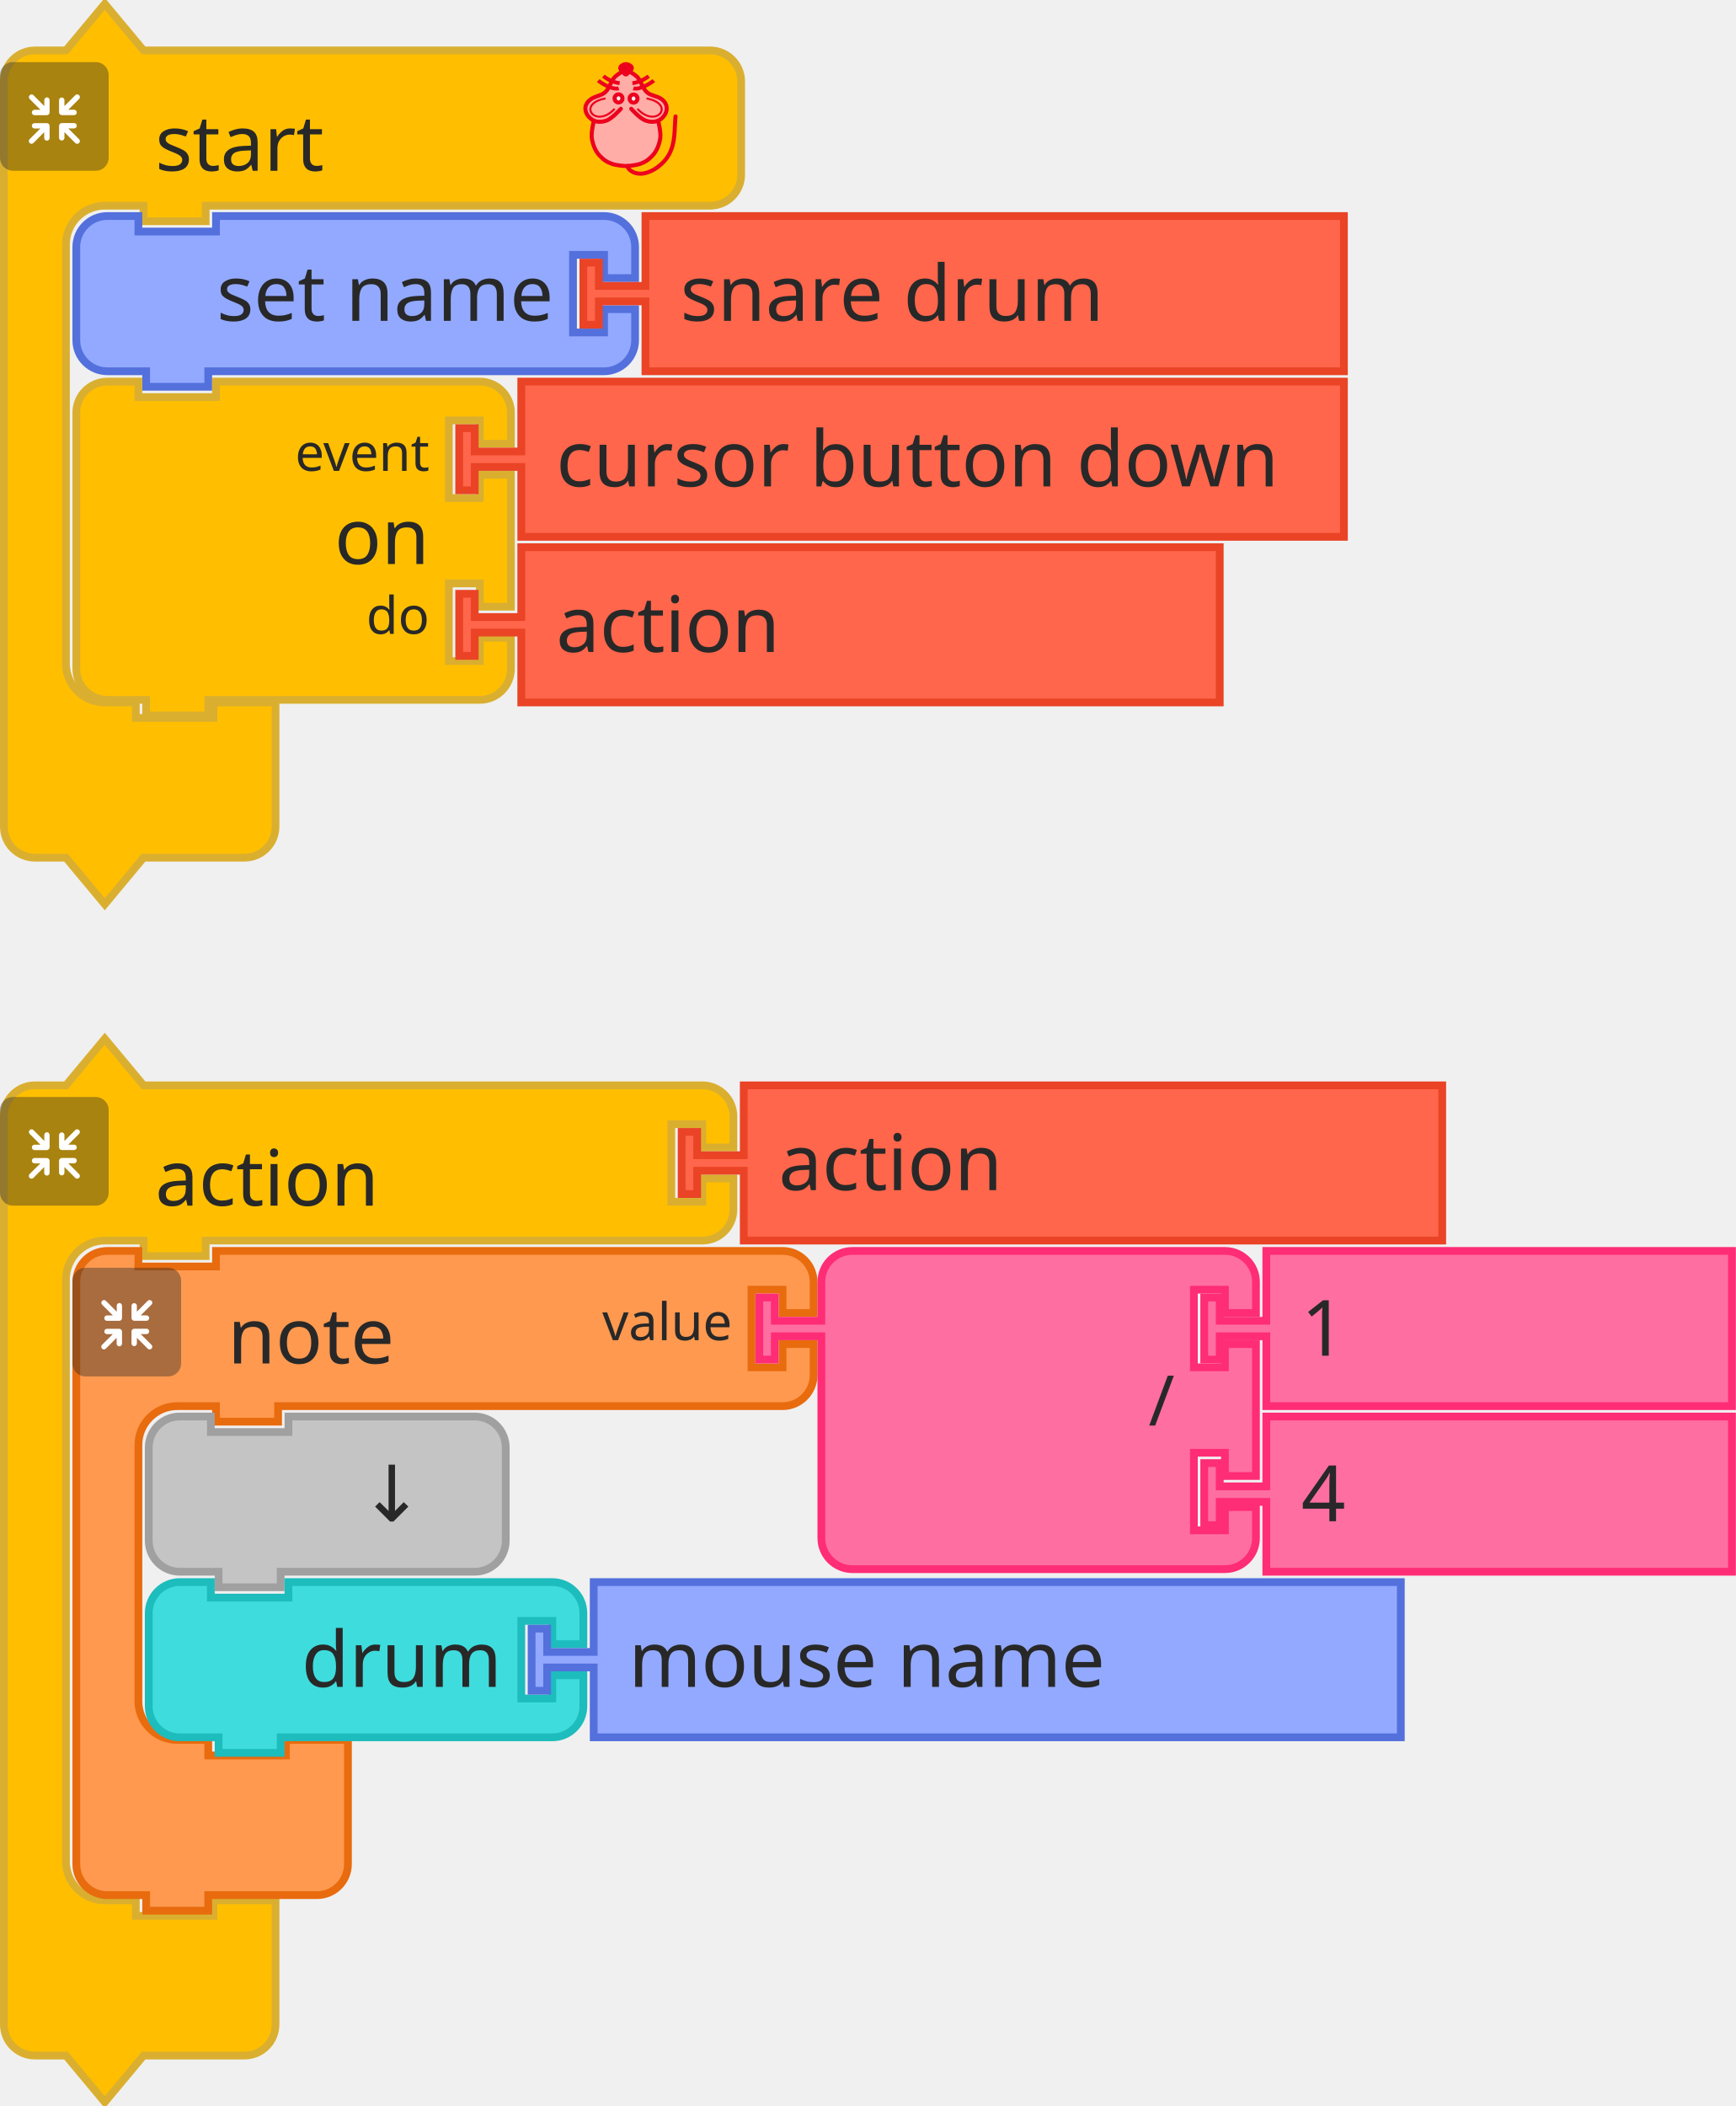
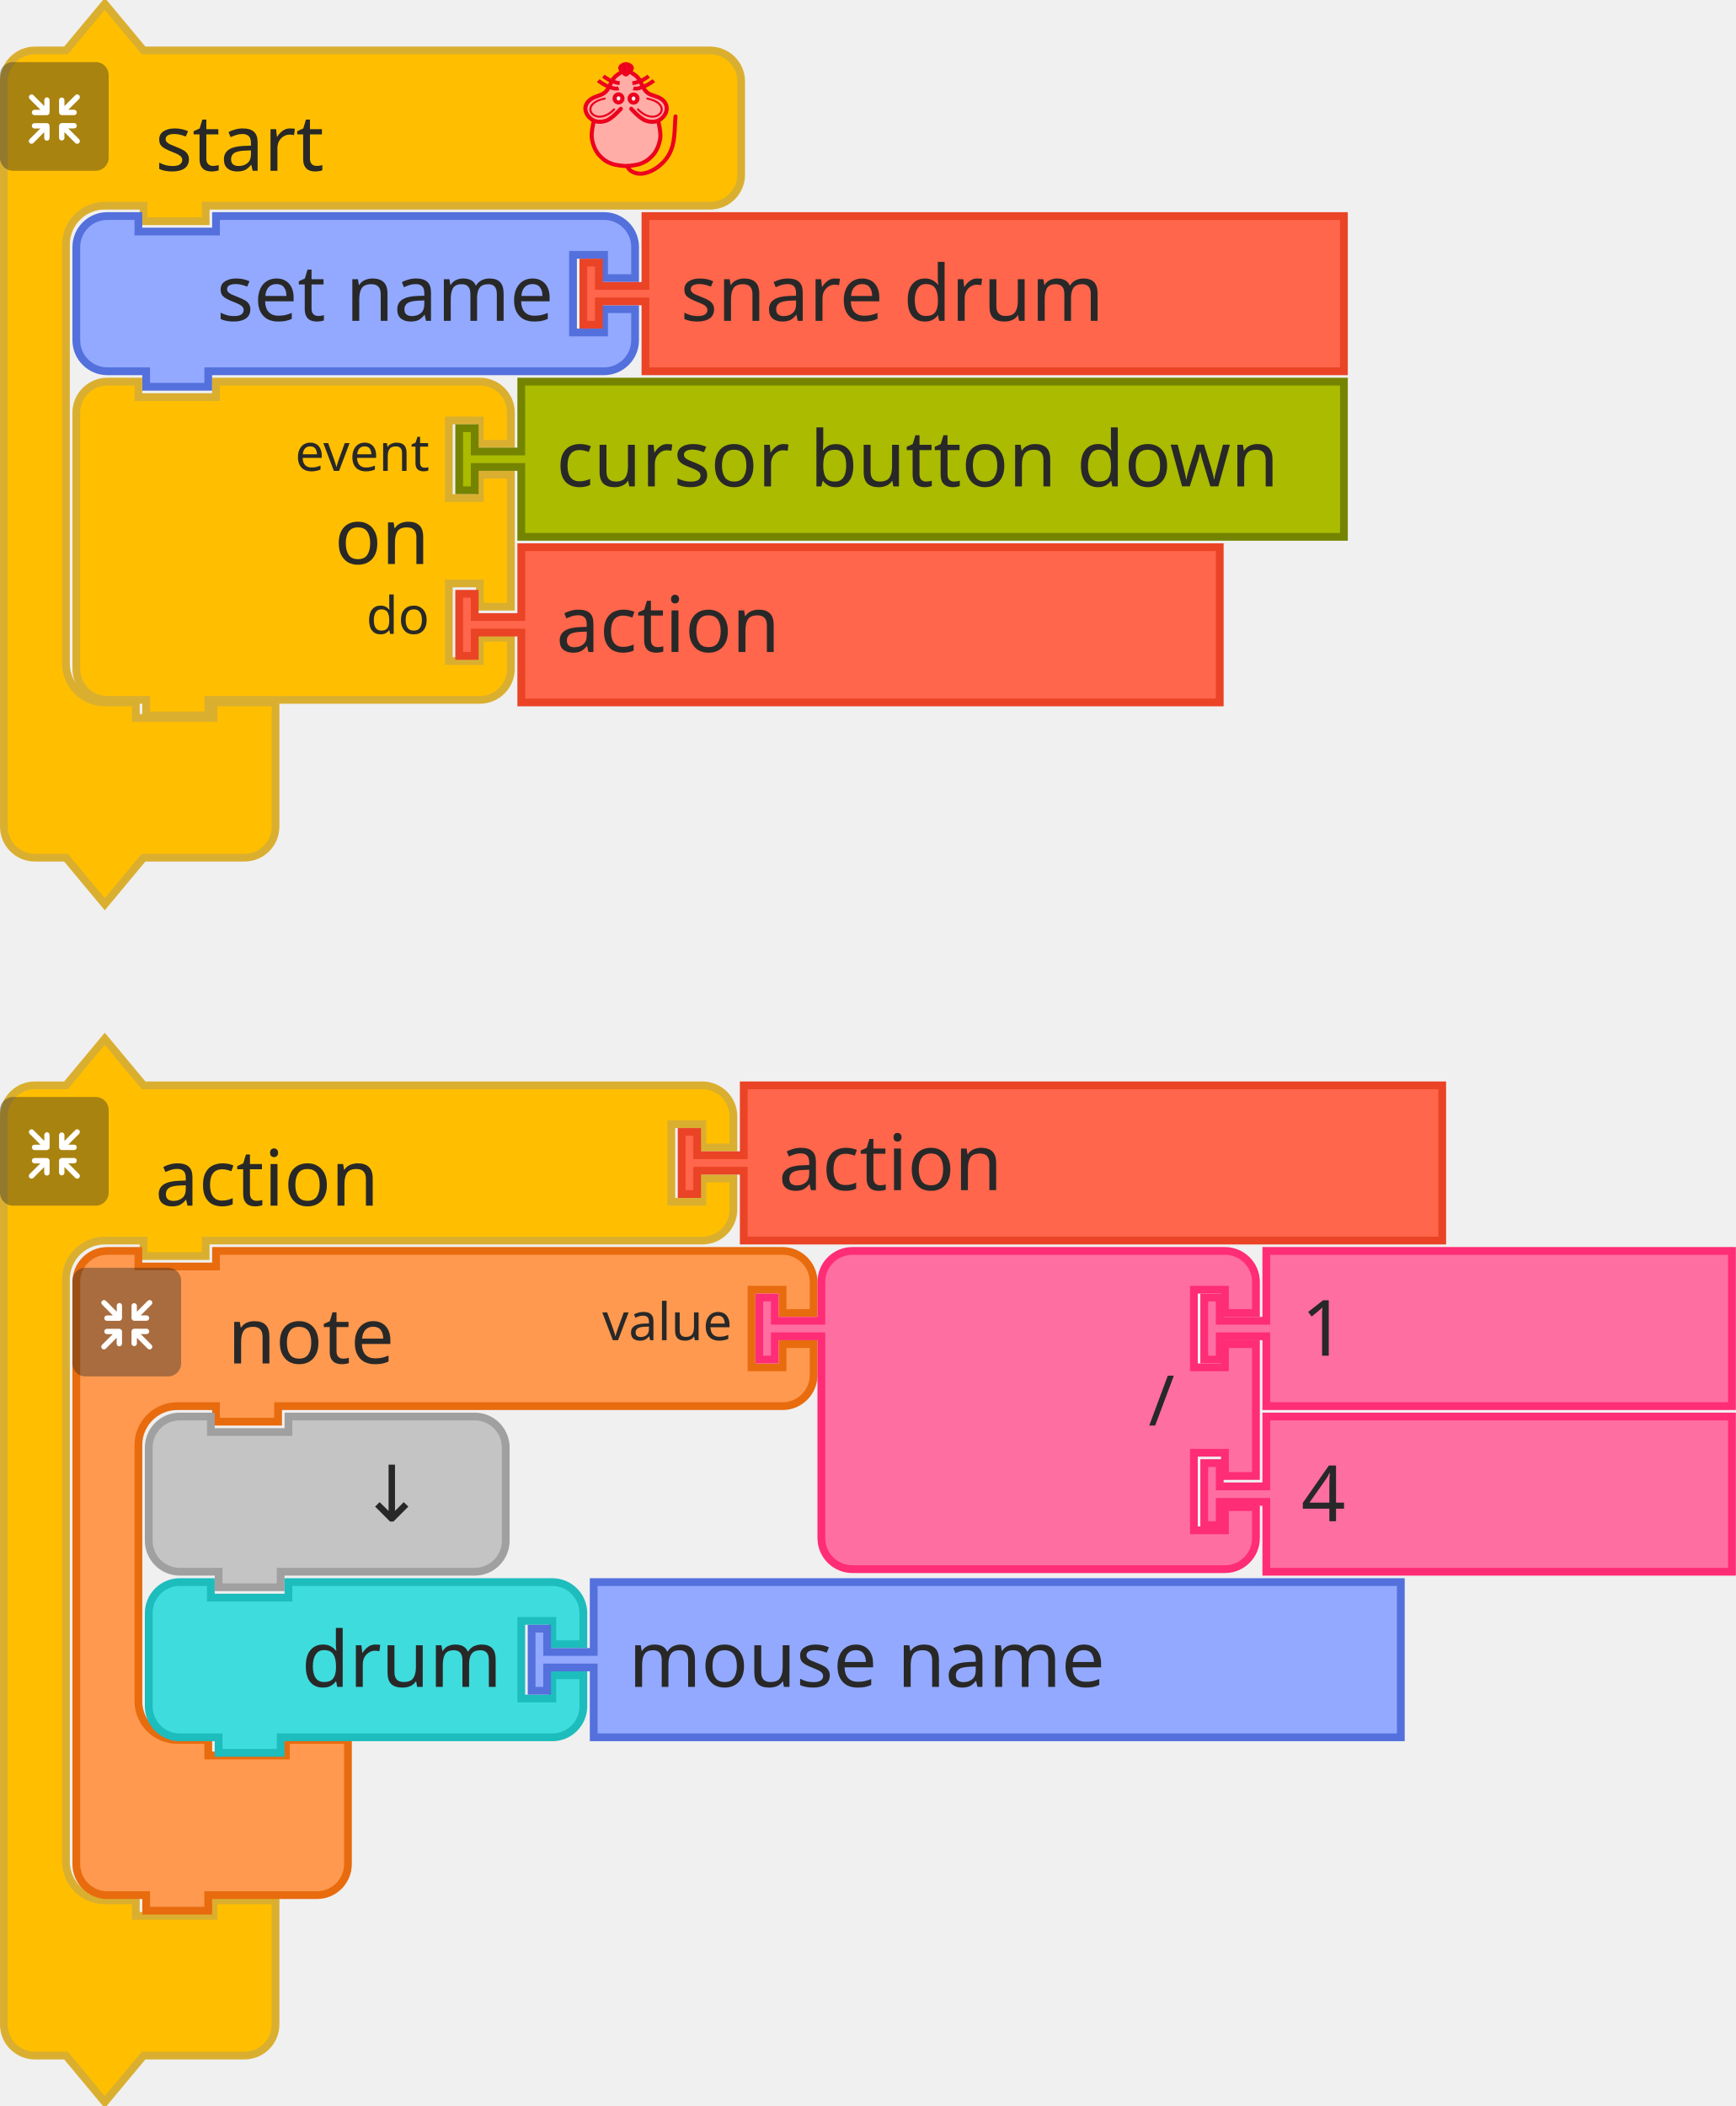
<svg xmlns="http://www.w3.org/2000/svg" id="svg262" version="1.1" height="407" width="335.5">
  <defs id="defs266" />
  <g id="g48">
    <g id="g10" transform="translate(0, 0)">
      <g id="g8" transform="scale(1.5, 1.5)">
        <path id="path2" style="fill:#FFBF00;fill-opacity:1;stroke:#DAAF30;stroke-width:1;stroke-linecap:round;stroke-opacity:1;" d="m0.5 14.5 L 0.5 10.5 A 4 4 90 0 1 4.5 6.5 L 8.5 6.5 L 13.5 0.5 L 18.5 6.5 L 27.5 6.5 L 87.5 6.5 L 91.5 6.5 A 4 4 90 0 1 95.5 10.5 L 95.5 14.5 L 95.5 18.5 L 95.5 22.5 A 4 4 90 0 1 91.5 26.5 L 87.5 26.5 L 27.5 26.5 L 26.5 26.5 L 26.5 28.5 L 18.5 28.5 L 18.5 26.5 L 17.5 26.5 L 13.5 26.5 A 5 5 90 0 0 8.5 31.5 L 8.5 35.5 L 8.5 39.5 L 8.5 81.5 L 8.5 85.5 A 5 5 90 0 0 13.5 90.5 L 17.5 90.5 L 17.5 92.5 L 27.5 92.5 L 27.5 90.5 L 35.5 90.5 L 35.5 96.5 L 35.5 102.5 L 35.5 106.5 A 4 4 90 0 1 31.5 110.5 L 27.5 110.5 L 18.5 110.5 L 13.5 116.5 L 8.5 110.5 L 4.5 110.5 A 4 4 90 0 1 0.5 106.5 L 0.5 102.5 z" />
        <text id="text6" style="font-size:10px;fill:#282828;font-family:sans-serif;text-anchor:start">
          <tspan id="tspan4" y="22" x="20">start</tspan>
        </text>
      </g>
    </g>
    <g id="g26" transform="translate(0, 12) scale(0.5 0.5)">
      <g id="g24" style="isolation:isolate">
        <g data-name="レイヤー 2" id="レイヤー_2">
          <g id="Icon">
            <rect id="rect12" style="fill:#292929;opacity:0.4;mix-blend-mode:multiply" ry="5" rx="5" height="42" width="42" />
            <path id="path14" style="fill:#fff" d="M30.56,29.8l-4.17-4.16h2.26a1,1,0,1,0,0-2.07H23.94a1.08,1.08,0,0,0-1.11,1v0s0,0,0,.06v4.64h0a1,1,0,1,0,2.08,0V27.08l4.19,4.19a1,1,0,0,0,1.46,0A1,1,0,0,0,30.56,29.8Z" />
            <path id="path16" style="fill:#fff" d="M19.17,24.6a1.08,1.08,0,0,0-1.11-1H13.35a1,1,0,1,0,0,2.07H15.6L11.44,29.8a1,1,0,0,0,1.47,1.47l4.18-4.19v2.26a1,1,0,1,0,2.08,0V24.7s0,0,0-.06A.08.08,0,0,1,19.17,24.6Z" />
            <path id="path18" style="fill:#fff" d="M23.94,20.5h4.7a1,1,0,1,0,0-2.08H26.39l4.17-4.16a1,1,0,0,0,0-1.47,1,1,0,0,0-1.46,0L24.91,17V14.72a1,1,0,1,0-2.08,0v4.64a.43.43,0,0,0,0,.05v.05A1.09,1.09,0,0,0,23.94,20.5Z" />
            <path id="path20" style="fill:#fff" d="M18.13,13.62a1.08,1.08,0,0,0-1,1.09V17l-4.18-4.19a1,1,0,0,0-1.47,0,1,1,0,0,0,0,1.46l4.16,4.17H13.35a1,1,0,1,0,0,2.08h4.71a1.09,1.09,0,0,0,1.11-1,.08.08,0,0,1,0,0s0,0,0-.06V14.71A1.07,1.07,0,0,0,18.13,13.62Z" />
          </g>
        </g>
      </g>
    </g>
    <g id="g46" transform="translate(110, 12) scale(0.4 0.4)">
      <g id="g3586" style="fill:#ffada6;stroke:#ed001d;stroke-width:2;stroke-miterlimit:4;stroke-dasharray:none" transform="translate(-3.188483,0.1254822)">
        <path d="m 31.188,5.875 c 0,0 -1.255,-1 -2,-1 -1.491,0 -2.946,0.946 -4,2 -1.581,1.581 -1.693,4.186 -3,6 -0.827,1.147 -1.853,2.173 -3,3 -1.814,1.307 -4.419,1.419 -6,3 -1.054,1.054 -2,2.509 -2,4 0,1.491 1.177,3.54 2,4 2.595,1.45 0.837,0.649 2,2 0,0 -1.04,3.301 -1,5 0.065,2.748 2,7 2,8 0,1 3.622,4.469 6,6 2.395,1.542 5.324,2.059 8.165,2.258 3.066,0.215 5.976,-0.356 8.67,-1.835 1.653,-0.907 3.02,-1.925 4.165,-3.423 1.631,-2.136 3.31,-4.403 4,-7 0.428,-1.611 0.204,-3.346 0,-5 -0.168,-1.364 -1.272,-2.653 -1,-4 0.33,-1.634 2.32,-2.478 3,-4 0.694,-1.552 1.688,-3.446 1,-5 -0.786,-1.777 -3.358,-1.961 -5,-3 -1.016,-0.643 -2.106,-1.197 -3,-2 -1.936,-1.74 -3.442,-3.914 -5,-6 -0.719,-0.963 -1.045,-2.27 -2,-3 -0.838,-0.64 -1.974,-1.242 -3,-1 -0.459,0.108 -1,1 -1,1" id="path4725" style="fill:#ffada6;stroke:none;stroke-width:1px;stroke-linecap:butt;stroke-linejoin:miter;stroke-opacity:1" />
        <path style="fill:none;stroke:#ed001d;stroke-width:1.954;stroke-linecap:round;stroke-linejoin:miter;stroke-miterlimit:4;stroke-dasharray:none;stroke-opacity:1" id="path4505-6" d="m 46.21,28.157 c 0,0 1.464,5.739 1.001,8.584 -0.503,3.094 -1.734,6.32 -4.004,8.584 -2.062,2.056 -3.207,2.828 -6.007,3.815 -1.29,0.455 -4.974,0.954 -6.514,0.954 -1.541,0 -5.224,-0.499 -6.514,-0.954 -2.799,-0.987 -3.945,-1.759 -6.007,-3.815 -2.271,-2.264 -3.501,-5.49 -4.004,-8.584 -0.463,-2.845 1.001,-8.584 1.001,-8.584 M 28.176,22.434 c 0,0 -4.122,4.706 -7.008,5.723 -1.878,0.662 -4.202,0.826 -6.007,0 -1.926,-0.882 -3.584,-2.773 -4.004,-4.769 -0.478,-2.269 0.559,-4.124 2.47,-5.529 2.067,-1.52 4.598,-1.663 6.539,-3.055 2.515,-1.804 2.912,-5.39 5.005,-7.63 1.421,-1.521 5.513,-3.815 5.513,-3.815 0,0 4.092,2.294 5.513,3.815 2.093,2.24 2.49,5.826 5.005,7.63 1.941,1.392 4.539,1.466 6.606,2.927 1.937,1.37 2.882,3.387 2.404,5.656 -0.421,1.996 -2.079,3.887 -4.004,4.769 -1.805,0.826 -4.129,0.662 -6.007,0 -2.885,-1.017 -7.008,-5.723 -7.008,-5.723" />
        <g style="fill:none;stroke:#ed001d;stroke-opacity:1" transform="matrix(1.001084,0,0,0.9537592,57.40195,5.386365)" id="g4565">
          <g style="fill:none;stroke:#ed001d;stroke-opacity:1" transform="translate(0,-1)" id="g4553">
            <path style="fill:none;fill-rule:evenodd;stroke:#ed001d;stroke-width:1.932;stroke-linecap:butt;stroke-linejoin:miter;stroke-miterlimit:4;stroke-dasharray:none;stroke-opacity:1" id="path3411-7" d="M -30.228,8.514 C -33.423,9.403 -38.624,5.875 -40.103,4.586" />
            <path style="fill:none;fill-rule:evenodd;stroke:#ed001d;stroke-width:1.932;stroke-linecap:butt;stroke-linejoin:miter;stroke-miterlimit:4;stroke-dasharray:none;stroke-opacity:1" id="path3413-5" d="M -29.76,5.905 C -33.101,5.474 -35.931,3.736 -37.634,2.342" />
          </g>
          <g style="fill:none;stroke:#ed001d;stroke-opacity:1" id="g4557">
            <path style="fill:none;fill-rule:evenodd;stroke:#ed001d;stroke-width:1.932;stroke-linecap:butt;stroke-linejoin:miter;stroke-miterlimit:4;stroke-dasharray:none;stroke-opacity:1" id="path3411-3" d="m -23.146,7.514 c 3.195,0.889 8.396,-2.64 9.874,-3.929" />
            <path style="fill:none;fill-rule:evenodd;stroke:#ed001d;stroke-width:1.932;stroke-linecap:butt;stroke-linejoin:miter;stroke-miterlimit:4;stroke-dasharray:none;stroke-opacity:1" id="path3413-56" d="m -23.614,4.905 c 3.341,-0.431 6.171,-2.168 7.873,-3.563" />
          </g>
        </g>
        <g style="fill:#ffffff;stroke:#ed001d;stroke-opacity:1;fill-opacity:0.941" transform="matrix(1.001084,0,0,0.9537592,57.9306,3.478847)" id="g4636">
          <ellipse style="fill:#ffffff;fill-rule:evenodd;stroke:#ed001d;stroke-width:2;stroke-linecap:butt;stroke-linejoin:miter;stroke-miterlimit:4;stroke-dasharray:none;stroke-opacity:1;fill-opacity:0.941" ry="2.067" rx="1.885" id="circle3409-2" cy="14.613" cx="-30.837" />
          <ellipse style="fill:#ffffff;fill-rule:evenodd;stroke:#ed001d;stroke-width:2;stroke-linecap:butt;stroke-linejoin:miter;stroke-miterlimit:4;stroke-dasharray:none;stroke-opacity:1;fill-opacity:0.941" ry="2.067" rx="1.885" id="ellipse4229-9" cy="14.699" cx="-23.593" />
        </g>
        <g style="fill:none;stroke:#ed001d;stroke-opacity:1" transform="matrix(1.001084,0,0,0.9537592,58.02711,3.478847)" id="g4632">
          <path style="fill:none;fill-rule:evenodd;stroke:#ed001d;stroke-width:1px;stroke-linecap:butt;stroke-linejoin:miter;stroke-miterlimit:4;stroke-dasharray:none;stroke-opacity:1" id="path4303-1" d="m -37.187,14.625 c -14.34,2.75 -4.81,15.672 4.375,5.25" />
          <path style="fill:none;fill-rule:evenodd;stroke:#ed001d;stroke-width:1px;stroke-linecap:butt;stroke-linejoin:miter;stroke-miterlimit:4;stroke-dasharray:none;stroke-opacity:1" id="path4303-1-2" d="m -17.437,14.625 c 14.34,2.75 4.81,15.672 -4.375,5.25" />
        </g>
        <path style="fill:#ed001d;fill-rule:evenodd;stroke:#ed001d;stroke-width:2.164;stroke-linecap:butt;stroke-linejoin:miter;stroke-miterlimit:4;stroke-dasharray:none;stroke-opacity:1;fill-opacity:1" id="path4227-7" d="m 33.128,3.359 c -1.385,1.314 -1.986,2.379 -2.46,2.379 -0.663,0 -1.273,-1.065 -2.46,-2.379 -0.973,-1.077 1.101,-2.379 2.46,-2.379 1.359,0 3.533,1.361 2.46,2.379 z" />
        <path d="m 31.302,50.086 c 0,0 0.723,3.124 5.5,3.67 4.777,0.546 11.785,-3.779 14.788,-9.501 3.003,-5.723 2.403,-11.491 3.003,-18.121" id="path4653" style="fill:none;stroke:#ed001d;stroke-width:1.954;stroke-linecap:round;stroke-linejoin:miter;stroke-miterlimit:4;stroke-dasharray:none;stroke-opacity:1" />
      </g>
    </g>
  </g>
  <g id="g62" transform="translate(14, 41)">
    <g id="g60" transform="scale(1.5, 1.5)">
      <path id="path50" style="fill:#92A9FF;fill-opacity:1;stroke:#5370DC;stroke-width:1;stroke-linecap:round;stroke-opacity:1;" d="m0.5 8.5 L 0.5 4.5 A 4 4 90 0 1 4.5 0.5 L 8.5 0.5 L 8.5 2.5 L 18.5 2.5 L 18.5 0.5 L 64.5 0.5 L 68.5 0.5 A 4 4 90 0 1 72.5 4.5 L 72.5 8.5 L 68.5 8.5 L 68.5 5.5 L 64.5 5.5 L 64.5 15.5 L 68.5 15.5 L 68.5 12.5 L 72.5 12.5 L 72.5 16.5 A 4 4 90 0 1 68.5 20.5 L 64.5 20.5 L 18.5 20.5 L 17.5 20.5 L 17.5 22.5 L 9.5 22.5 L 9.5 20.5 L 8.5 20.5 L 4.5 20.5 A 4 4 90 0 1 0.5 16.5 L 0.5 12.5 L 0.5 8.5 z" />
      <text id="text54" style="font-size:10px;fill:#282828;font-family:sans-serif;text-anchor:end">
        <tspan id="tspan52" y="14" x="62">set name</tspan>
      </text>
      <text id="text58" style="font-size:6.667px;fill:#282828;font-family:sans-serif;text-anchor:end">
        <tspan id="tspan56" y="12" x="62" />
      </text>
    </g>
  </g>
  <g id="g72" transform="translate(112, 41)">
    <g id="g70" transform="scale(1.5, 1.5)">
      <path id="path64" style="fill:#FF664B;fill-opacity:1;stroke:#EA4326;stroke-width:1;stroke-linecap:round;stroke-opacity:1;" d="m8.5 0.5 L 98.5 0.5 L 98.5 20.5 L 8.5 20.5 L 8.5 12.5 L 8.5 11.5 L 2.5 11.5 L 2.5 14.5 L 0.5 14.5 L 0.5 6.5 L 2.5 6.5 L 2.5 9.5 L 8.5 9.5 L 8.5 8.5 z" />
      <text id="text68" style="font-size:10px;fill:#282828;font-family:sans-serif;text-anchor:start">
        <tspan id="tspan66" y="14" x="13">snare drum</tspan>
      </text>
    </g>
  </g>
  <g id="g90" transform="translate(14, 73)">
    <g id="g88" transform="scale(1.5, 1.5)">
      <path id="path74" style="fill:#FFBF00;fill-opacity:1;stroke:#DAAF30;stroke-width:1;stroke-linecap:round;stroke-opacity:1;" d="m0.5 8.5 L 0.5 4.5 A 4 4 90 0 1 4.5 0.5 L 8.5 0.5 L 8.5 2.5 L 18.5 2.5 L 18.5 0.5 L 48.5 0.5 L 52.5 0.5 A 4 4 90 0 1 56.5 4.5 L 56.5 8.5 L 52.5 8.5 L 52.5 5.5 L 48.5 5.5 L 48.5 15.5 L 52.5 15.5 L 52.5 12.5 L 56.5 12.5 L 56.5 29.5 L 52.5 29.5 L 52.5 26.5 L 48.5 26.5 L 48.5 36.5 L 52.5 36.5 L 52.5 33.5 L 56.5 33.5 L 56.5 37.5 A 4 4 90 0 1 52.5 41.5 L 48.5 41.5 L 18.5 41.5 L 17.5 41.5 L 17.5 43.5 L 9.5 43.5 L 9.5 41.5 L 8.5 41.5 L 4.5 41.5 A 4 4 90 0 1 0.5 37.5 L 0.5 33.5 L 0.5 12.5 L 0.5 8.5 z" />
      <text id="text78" style="font-size:10px;fill:#282828;font-family:sans-serif;text-anchor:end">
        <tspan id="tspan76" y="24" x="46">on</tspan>
      </text>
      <text id="text82" style="font-size:6.667px;fill:#282828;font-family:sans-serif;text-anchor:end">
        <tspan id="tspan80" y="12" x="46">event</tspan>
      </text>
      <text id="text86" style="font-size:6.667px;fill:#282828;font-family:sans-serif;text-anchor:end">
        <tspan id="tspan84" y="33" x="46">do</tspan>
      </text>
    </g>
  </g>
  <g id="g100" transform="translate(88, 105)">
    <g id="g98" transform="scale(1.5, 1.5)">
      <path id="path92" style="fill:#FF664B;fill-opacity:1;stroke:#EA4326;stroke-width:1;stroke-linecap:round;stroke-opacity:1;" d="m8.5 0.5 L 98.5 0.5 L 98.5 20.5 L 8.5 20.5 L 8.5 12.5 L 8.5 11.5 L 2.5 11.5 L 2.5 14.5 L 0.5 14.5 L 0.5 6.5 L 2.5 6.5 L 2.5 9.5 L 8.5 9.5 L 8.5 8.5 z" />
      <text id="text96" style="font-size:10px;fill:#282828;font-family:sans-serif;text-anchor:start">
        <tspan id="tspan94" y="14" x="13">action</tspan>
      </text>
    </g>
  </g>
-   <path id="path102" style="fill:#ff664b;fill-opacity:1;stroke:#ea4326;stroke-width:1.5;stroke-linecap:round;stroke-opacity:1" d="m 100.75,73.75 h 159 v 30 h -159 v -12 -1.5 h -9 v 4.5 h -3 v -12 h 3 v 4.5 h 9 v -1.5 z" />
+   <path id="path102" style="fill:#AABB00;fill-opacity:1;stroke:#748400;stroke-width:1.5;stroke-linecap:round;stroke-opacity:1" d="m 100.75,73.75 h 159 v 30 h -159 v -12 -1.5 h -9 v 4.5 h -3 v -12 h 3 v 4.5 h 9 v -1.5 z" />
  <text y="73" x="88" id="text106" style="font-size:15px;font-family:sans-serif;text-anchor:start;fill:#282828;stroke-width:1.5">
    <tspan style="stroke-width:1.5" id="tspan104" y="94" x="107.5">cursor button down</tspan>
  </text>
  <g id="g144">
    <g id="g124" transform="translate(0, 200)">
      <g id="g122" transform="scale(1.5, 1.5)">
        <path id="path112" style="fill:#FFBF00;fill-opacity:1;stroke:#DAAF30;stroke-width:1;stroke-linecap:round;stroke-opacity:1;" d="m0.5 14.5 L 0.5 10.5 A 4 4 90 0 1 4.5 6.5 L 8.5 6.5 L 13.5 0.5 L 18.5 6.5 L 27.5 6.5 L 86.5 6.5 L 90.5 6.5 A 4 4 90 0 1 94.5 10.5 L 94.5 14.5 L 90.5 14.5 L 90.5 11.5 L 86.5 11.5 L 86.5 21.5 L 90.5 21.5 L 90.5 18.5 L 94.5 18.5 L 94.5 22.5 A 4 4 90 0 1 90.5 26.5 L 86.5 26.5 L 27.5 26.5 L 26.5 26.5 L 26.5 28.5 L 18.5 28.5 L 18.5 26.5 L 17.5 26.5 L 13.5 26.5 A 5 5 90 0 0 8.5 31.5 L 8.5 35.5 L 8.5 39.5 L 8.5 102.5 L 8.5 106.5 A 5 5 90 0 0 13.5 111.5 L 17.5 111.5 L 17.5 113.5 L 27.5 113.5 L 27.5 111.5 L 35.5 111.5 L 35.5 117.5 L 35.5 123.5 L 35.5 127.5 A 4 4 90 0 1 31.5 131.5 L 27.5 131.5 L 18.5 131.5 L 13.5 137.5 L 8.5 131.5 L 4.5 131.5 A 4 4 90 0 1 0.5 127.5 L 0.5 123.5 z" />
        <text id="text116" style="font-size:10px;fill:#282828;font-family:sans-serif;text-anchor:start">
          <tspan id="tspan114" y="22" x="20">action</tspan>
        </text>
        <text id="text120" style="font-size:6.667px;fill:#282828;font-family:sans-serif;text-anchor:end">
          <tspan id="tspan118" y="6" x="84" />
        </text>
      </g>
    </g>
    <g id="g142" transform="translate(0, 212) scale(0.5 0.5)">
      <g id="g140" style="isolation:isolate">
        <g data-name="レイヤー 2" id="g138">
          <g id="g136">
            <rect id="rect126" style="fill:#292929;opacity:0.4;mix-blend-mode:multiply" ry="5" rx="5" height="42" width="42" />
            <path id="path128" style="fill:#fff" d="M30.56,29.8l-4.17-4.16h2.26a1,1,0,1,0,0-2.07H23.94a1.08,1.08,0,0,0-1.11,1v0s0,0,0,.06v4.64h0a1,1,0,1,0,2.08,0V27.08l4.19,4.19a1,1,0,0,0,1.46,0A1,1,0,0,0,30.56,29.8Z" />
            <path id="path130" style="fill:#fff" d="M19.17,24.6a1.08,1.08,0,0,0-1.11-1H13.35a1,1,0,1,0,0,2.07H15.6L11.44,29.8a1,1,0,0,0,1.47,1.47l4.18-4.19v2.26a1,1,0,1,0,2.08,0V24.7s0,0,0-.06A.08.08,0,0,1,19.17,24.6Z" />
            <path id="path132" style="fill:#fff" d="M23.94,20.5h4.7a1,1,0,1,0,0-2.08H26.39l4.17-4.16a1,1,0,0,0,0-1.47,1,1,0,0,0-1.46,0L24.91,17V14.72a1,1,0,1,0-2.08,0v4.64a.43.43,0,0,0,0,.05v.05A1.09,1.09,0,0,0,23.94,20.5Z" />
            <path id="path134" style="fill:#fff" d="M18.13,13.62a1.08,1.08,0,0,0-1,1.09V17l-4.18-4.19a1,1,0,0,0-1.47,0,1,1,0,0,0,0,1.46l4.16,4.17H13.35a1,1,0,1,0,0,2.08h4.71a1.09,1.09,0,0,0,1.11-1,.08.08,0,0,1,0,0s0,0,0-.06V14.71A1.07,1.07,0,0,0,18.13,13.62Z" />
          </g>
        </g>
      </g>
    </g>
  </g>
  <g id="g154" transform="translate(131, 209)">
    <g id="g152" transform="scale(1.5, 1.5)">
      <path id="path146" style="fill:#FF664B;fill-opacity:1;stroke:#EA4326;stroke-width:1;stroke-linecap:round;stroke-opacity:1;" d="m8.5 0.5 L 98.5 0.5 L 98.5 20.5 L 8.5 20.5 L 8.5 12.5 L 8.5 11.5 L 2.5 11.5 L 2.5 14.5 L 0.5 14.5 L 0.5 6.5 L 2.5 6.5 L 2.5 9.5 L 8.5 9.5 L 8.5 8.5 z" />
      <text id="text150" style="font-size:10px;fill:#282828;font-family:sans-serif;text-anchor:start">
        <tspan id="tspan148" y="14" x="13">action</tspan>
      </text>
    </g>
  </g>
  <g id="g188">
    <g id="g168" transform="translate(14, 241)">
      <g id="g166" transform="scale(1.5, 1.5)">
        <path id="path156" style="fill:#FE994F;fill-opacity:1;stroke:#E86B0E;stroke-width:1;stroke-linecap:round;stroke-opacity:1;" d="m0.5 8.5 L 0.5 4.5 A 4 4 90 0 1 4.5 0.5 L 8.5 0.5 L 8.5 2.5 L 18.5 2.5 L 18.5 0.5 L 27.5 0.5 L 87.5 0.5 L 91.5 0.5 A 4 4 90 0 1 95.5 4.5 L 95.5 8.5 L 91.5 8.5 L 91.5 5.5 L 87.5 5.5 L 87.5 15.5 L 91.5 15.5 L 91.5 12.5 L 95.5 12.5 L 95.5 16.5 A 4 4 90 0 1 91.5 20.5 L 87.5 20.5 L 27.5 20.5 L 26.5 20.5 L 26.5 22.5 L 18.5 22.5 L 18.5 20.5 L 17.5 20.5 L 13.5 20.5 A 5 5 90 0 0 8.5 25.5 L 8.5 29.5 L 8.5 33.5 L 8.5 54.5 L 8.5 58.5 A 5 5 90 0 0 13.5 63.5 L 17.5 63.5 L 17.5 65.5 L 27.5 65.5 L 27.5 63.5 L 35.5 63.5 L 35.5 69.5 L 35.5 75.5 L 35.5 79.5 A 4 4 90 0 1 31.5 83.5 L 27.5 83.5 L 18.5 83.5 L 17.5 83.5 L 17.5 85.5 L 9.5 85.5 L 9.5 83.5 L 8.5 83.5 L 4.5 83.5 A 4 4 90 0 1 0.5 79.5 L 0.5 75.5 z" />
        <text id="text160" style="font-size:10px;fill:#282828;font-family:sans-serif;text-anchor:start">
          <tspan id="tspan158" y="15" x="20">note</tspan>
        </text>
        <text id="text164" style="font-size:6.667px;fill:#282828;font-family:sans-serif;text-anchor:end">
          <tspan id="tspan162" y="12" x="85">value</tspan>
        </text>
      </g>
    </g>
    <g id="g186" transform="translate(14, 245) scale(0.5 0.5)">
      <g id="g184" style="isolation:isolate">
        <g data-name="レイヤー 2" id="g182">
          <g id="g180">
            <rect id="rect170" style="fill:#292929;opacity:0.4;mix-blend-mode:multiply" ry="5" rx="5" height="42" width="42" />
            <path id="path172" style="fill:#fff" d="M30.56,29.8l-4.17-4.16h2.26a1,1,0,1,0,0-2.07H23.94a1.08,1.08,0,0,0-1.11,1v0s0,0,0,.06v4.64h0a1,1,0,1,0,2.08,0V27.08l4.19,4.19a1,1,0,0,0,1.46,0A1,1,0,0,0,30.56,29.8Z" />
            <path id="path174" style="fill:#fff" d="M19.17,24.6a1.08,1.08,0,0,0-1.11-1H13.35a1,1,0,1,0,0,2.07H15.6L11.44,29.8a1,1,0,0,0,1.47,1.47l4.18-4.19v2.26a1,1,0,1,0,2.08,0V24.7s0,0,0-.06A.08.08,0,0,1,19.17,24.6Z" />
            <path id="path176" style="fill:#fff" d="M23.94,20.5h4.7a1,1,0,1,0,0-2.08H26.39l4.17-4.16a1,1,0,0,0,0-1.47,1,1,0,0,0-1.46,0L24.91,17V14.72a1,1,0,1,0-2.08,0v4.64a.43.43,0,0,0,0,.05v.05A1.09,1.09,0,0,0,23.94,20.5Z" />
            <path id="path178" style="fill:#fff" d="M18.13,13.62a1.08,1.08,0,0,0-1,1.09V17l-4.18-4.19a1,1,0,0,0-1.47,0,1,1,0,0,0,0,1.46l4.16,4.17H13.35a1,1,0,1,0,0,2.08h4.71a1.09,1.09,0,0,0,1.11-1,.08.08,0,0,1,0,0s0,0,0-.06V14.71A1.07,1.07,0,0,0,18.13,13.62Z" />
          </g>
        </g>
      </g>
    </g>
  </g>
  <g id="g206" transform="translate(146, 241)">
    <g id="g204" transform="scale(1.5, 1.5)">
      <path id="path190" style="fill:#FF6EA1;fill-opacity:1;stroke:#FF2C76;stroke-width:1;stroke-linecap:round;stroke-opacity:1;" d="m8.5 8.5 L 8.5 4.5 A 4 4 90 0 1 12.5 0.5 L 16.5 0.5 L 26.5 0.5 L 56.5 0.5 L 60.5 0.5 A 4 4 90 0 1 64.5 4.5 L 64.5 8.5 L 60.5 8.5 L 60.5 5.5 L 56.5 5.5 L 56.5 15.5 L 60.5 15.5 L 60.5 12.5 L 64.5 12.5 L 64.5 29.5 L 60.5 29.5 L 60.5 26.5 L 56.5 26.5 L 56.5 36.5 L 60.5 36.5 L 60.5 33.5 L 64.5 33.5 L 64.5 37.5 A 4 4 90 0 1 60.5 41.5 L 56.5 41.5 L 26.5 41.5 L 16.5 41.5 L 12.5 41.5 A 4 4 90 0 1 8.5 37.5 L 8.5 33.5 L 8.5 12.5 L 8.5 11.5 L 2.5 11.5 L 2.5 14.5 L 0.5 14.5 L 0.5 6.5 L 2.5 6.5 L 2.5 9.5 L 8.5 9.5 L 8.5 8.5 z" />
      <text id="text194" style="font-size:9px;fill:#282828;font-family:sans-serif;text-anchor:end">
        <tspan id="tspan192" y="23" x="54">/</tspan>
      </text>
      <text id="text198" style="font-size:6px;fill:#282828;font-family:sans-serif;text-anchor:end">
        <tspan id="tspan196" y="12" x="54" />
      </text>
      <text id="text202" style="font-size:6px;fill:#282828;font-family:sans-serif;text-anchor:end">
        <tspan id="tspan200" y="33" x="54" />
      </text>
    </g>
  </g>
  <g id="g216" transform="translate(232, 241)">
    <g id="g214" transform="scale(1.5, 1.5)">
      <path id="path208" style="fill:#FF6EA1;fill-opacity:1;stroke:#FF2C76;stroke-width:1;stroke-linecap:round;stroke-opacity:1;" d="m8.5 0.5 L 68.5 0.5 L 68.5 20.5 L 8.5 20.5 L 8.5 12.5 L 8.5 11.5 L 2.5 11.5 L 2.5 14.5 L 0.5 14.5 L 0.5 6.5 L 2.5 6.5 L 2.5 9.5 L 8.5 9.5 L 8.5 8.5 z" />
      <text id="text212" style="font-size:10px;fill:#282828;font-family:sans-serif;text-anchor:start">
        <tspan id="tspan210" y="14" x="13">1</tspan>
      </text>
    </g>
  </g>
  <g id="g226" transform="translate(232, 273)">
    <g id="g224" transform="scale(1.5, 1.5)">
      <path id="path218" style="fill:#FF6EA1;fill-opacity:1;stroke:#FF2C76;stroke-width:1;stroke-linecap:round;stroke-opacity:1;" d="m8.5 0.5 L 68.5 0.5 L 68.5 20.5 L 8.5 20.5 L 8.5 12.5 L 8.5 11.5 L 2.5 11.5 L 2.5 14.5 L 0.5 14.5 L 0.5 6.5 L 2.5 6.5 L 2.5 9.5 L 8.5 9.5 L 8.5 8.5 z" />
      <text id="text222" style="font-size:10px;fill:#282828;font-family:sans-serif;text-anchor:start">
        <tspan id="tspan220" y="14" x="13">4</tspan>
      </text>
    </g>
  </g>
  <g id="g236" transform="translate(28, 273)">
    <g id="g234" transform="scale(1.5, 1.5)">
      <path id="path228" style="fill:#C4C4C4;fill-opacity:1;stroke:#A0A0A0;stroke-width:1;stroke-linecap:round;stroke-opacity:1;" d="m0.5 8.5 L 0.5 4.5 A 4 4 90 0 1 4.5 0.5 L 8.5 0.5 L 8.5 2.5 L 18.5 2.5 L 18.5 0.5 L 38.5 0.5 L 42.5 0.5 A 4 4 90 0 1 46.5 4.5 L 46.5 8.5 L 46.5 12.5 L 46.5 16.5 A 4 4 90 0 1 42.5 20.5 L 38.5 20.5 L 18.5 20.5 L 17.5 20.5 L 17.5 22.5 L 9.5 22.5 L 9.5 20.5 L 8.5 20.5 L 4.5 20.5 A 4 4 90 0 1 0.5 16.5 L 0.5 12.5 z" />
      <text id="text232" style="font-size:10px;fill:#282828;font-family:sans-serif;text-anchor:end">
        <tspan id="tspan230" y="14" x="36">↓</tspan>
      </text>
    </g>
  </g>
  <g id="g250" transform="translate(28, 305)">
    <g id="g248" transform="scale(1.5, 1.5)">
      <path id="path238" style="fill:#3EDCDD;fill-opacity:1;stroke:#1DBCBD;stroke-width:1;stroke-linecap:round;stroke-opacity:1;" d="m0.5 8.5 L 0.5 4.5 A 4 4 90 0 1 4.5 0.5 L 8.5 0.5 L 8.5 2.5 L 18.5 2.5 L 18.5 0.5 L 48.5 0.5 L 52.5 0.5 A 4 4 90 0 1 56.5 4.5 L 56.5 8.5 L 52.5 8.5 L 52.5 5.5 L 48.5 5.5 L 48.5 15.5 L 52.5 15.5 L 52.5 12.5 L 56.5 12.5 L 56.5 16.5 A 4 4 90 0 1 52.5 20.5 L 48.5 20.5 L 18.5 20.5 L 17.5 20.5 L 17.5 22.5 L 9.5 22.5 L 9.5 20.5 L 8.5 20.5 L 4.5 20.5 A 4 4 90 0 1 0.5 16.5 L 0.5 12.5 L 0.5 8.5 z" />
      <text id="text242" style="font-size:10px;fill:#282828;font-family:sans-serif;text-anchor:end">
        <tspan id="tspan240" y="14" x="46">drum</tspan>
      </text>
      <text id="text246" style="font-size:6.667px;fill:#282828;font-family:sans-serif;text-anchor:end">
        <tspan id="tspan244" y="12" x="46" />
      </text>
    </g>
  </g>
  <g id="g260" transform="translate(102, 305)">
    <g id="g258" transform="scale(1.5, 1.5)">
      <path id="path252" style="fill:#92A9FF;fill-opacity:1;stroke:#5370DC;stroke-width:1;stroke-linecap:round;stroke-opacity:1;" d="m8.5 0.5 L 112.5 0.5 L 112.5 20.5 L 8.5 20.5 L 8.5 12.5 L 8.5 11.5 L 2.5 11.5 L 2.5 14.5 L 0.5 14.5 L 0.5 6.5 L 2.5 6.5 L 2.5 9.5 L 8.5 9.5 L 8.5 8.5 z" />
      <text id="text256" style="font-size:10px;fill:#282828;font-family:sans-serif;text-anchor:start">
        <tspan id="tspan254" y="14" x="13">mouse name</tspan>
      </text>
    </g>
  </g>
</svg>
